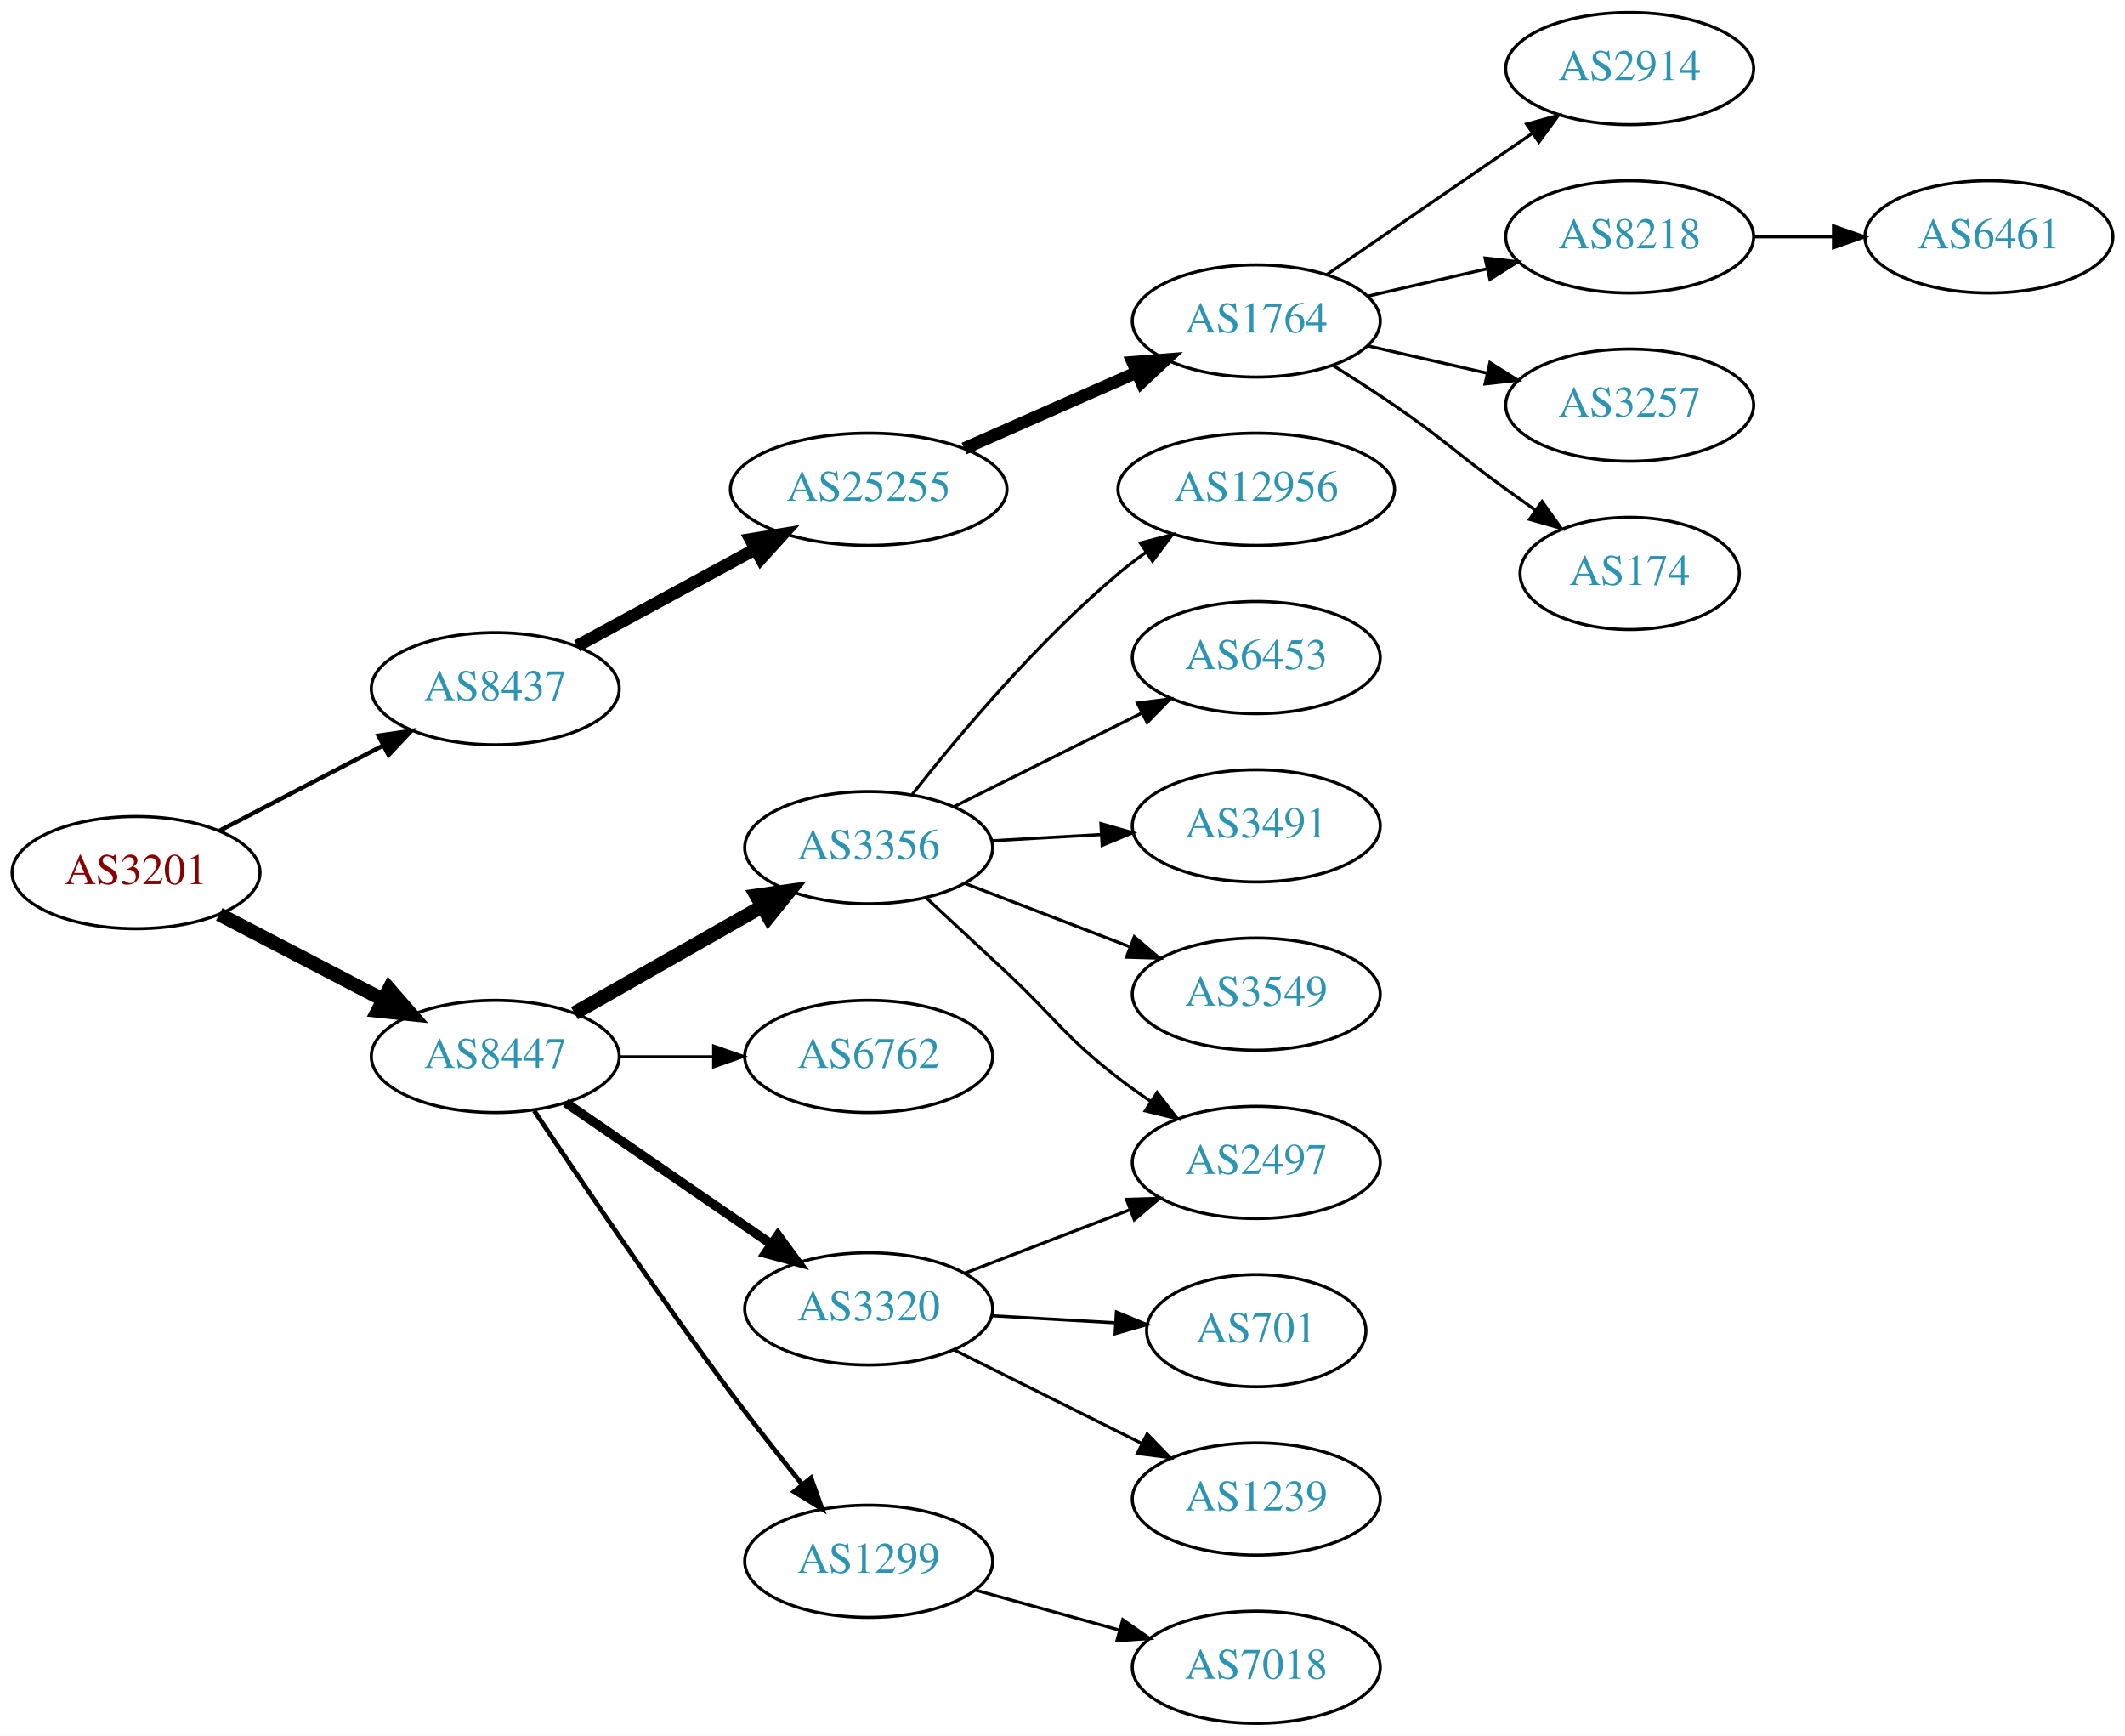
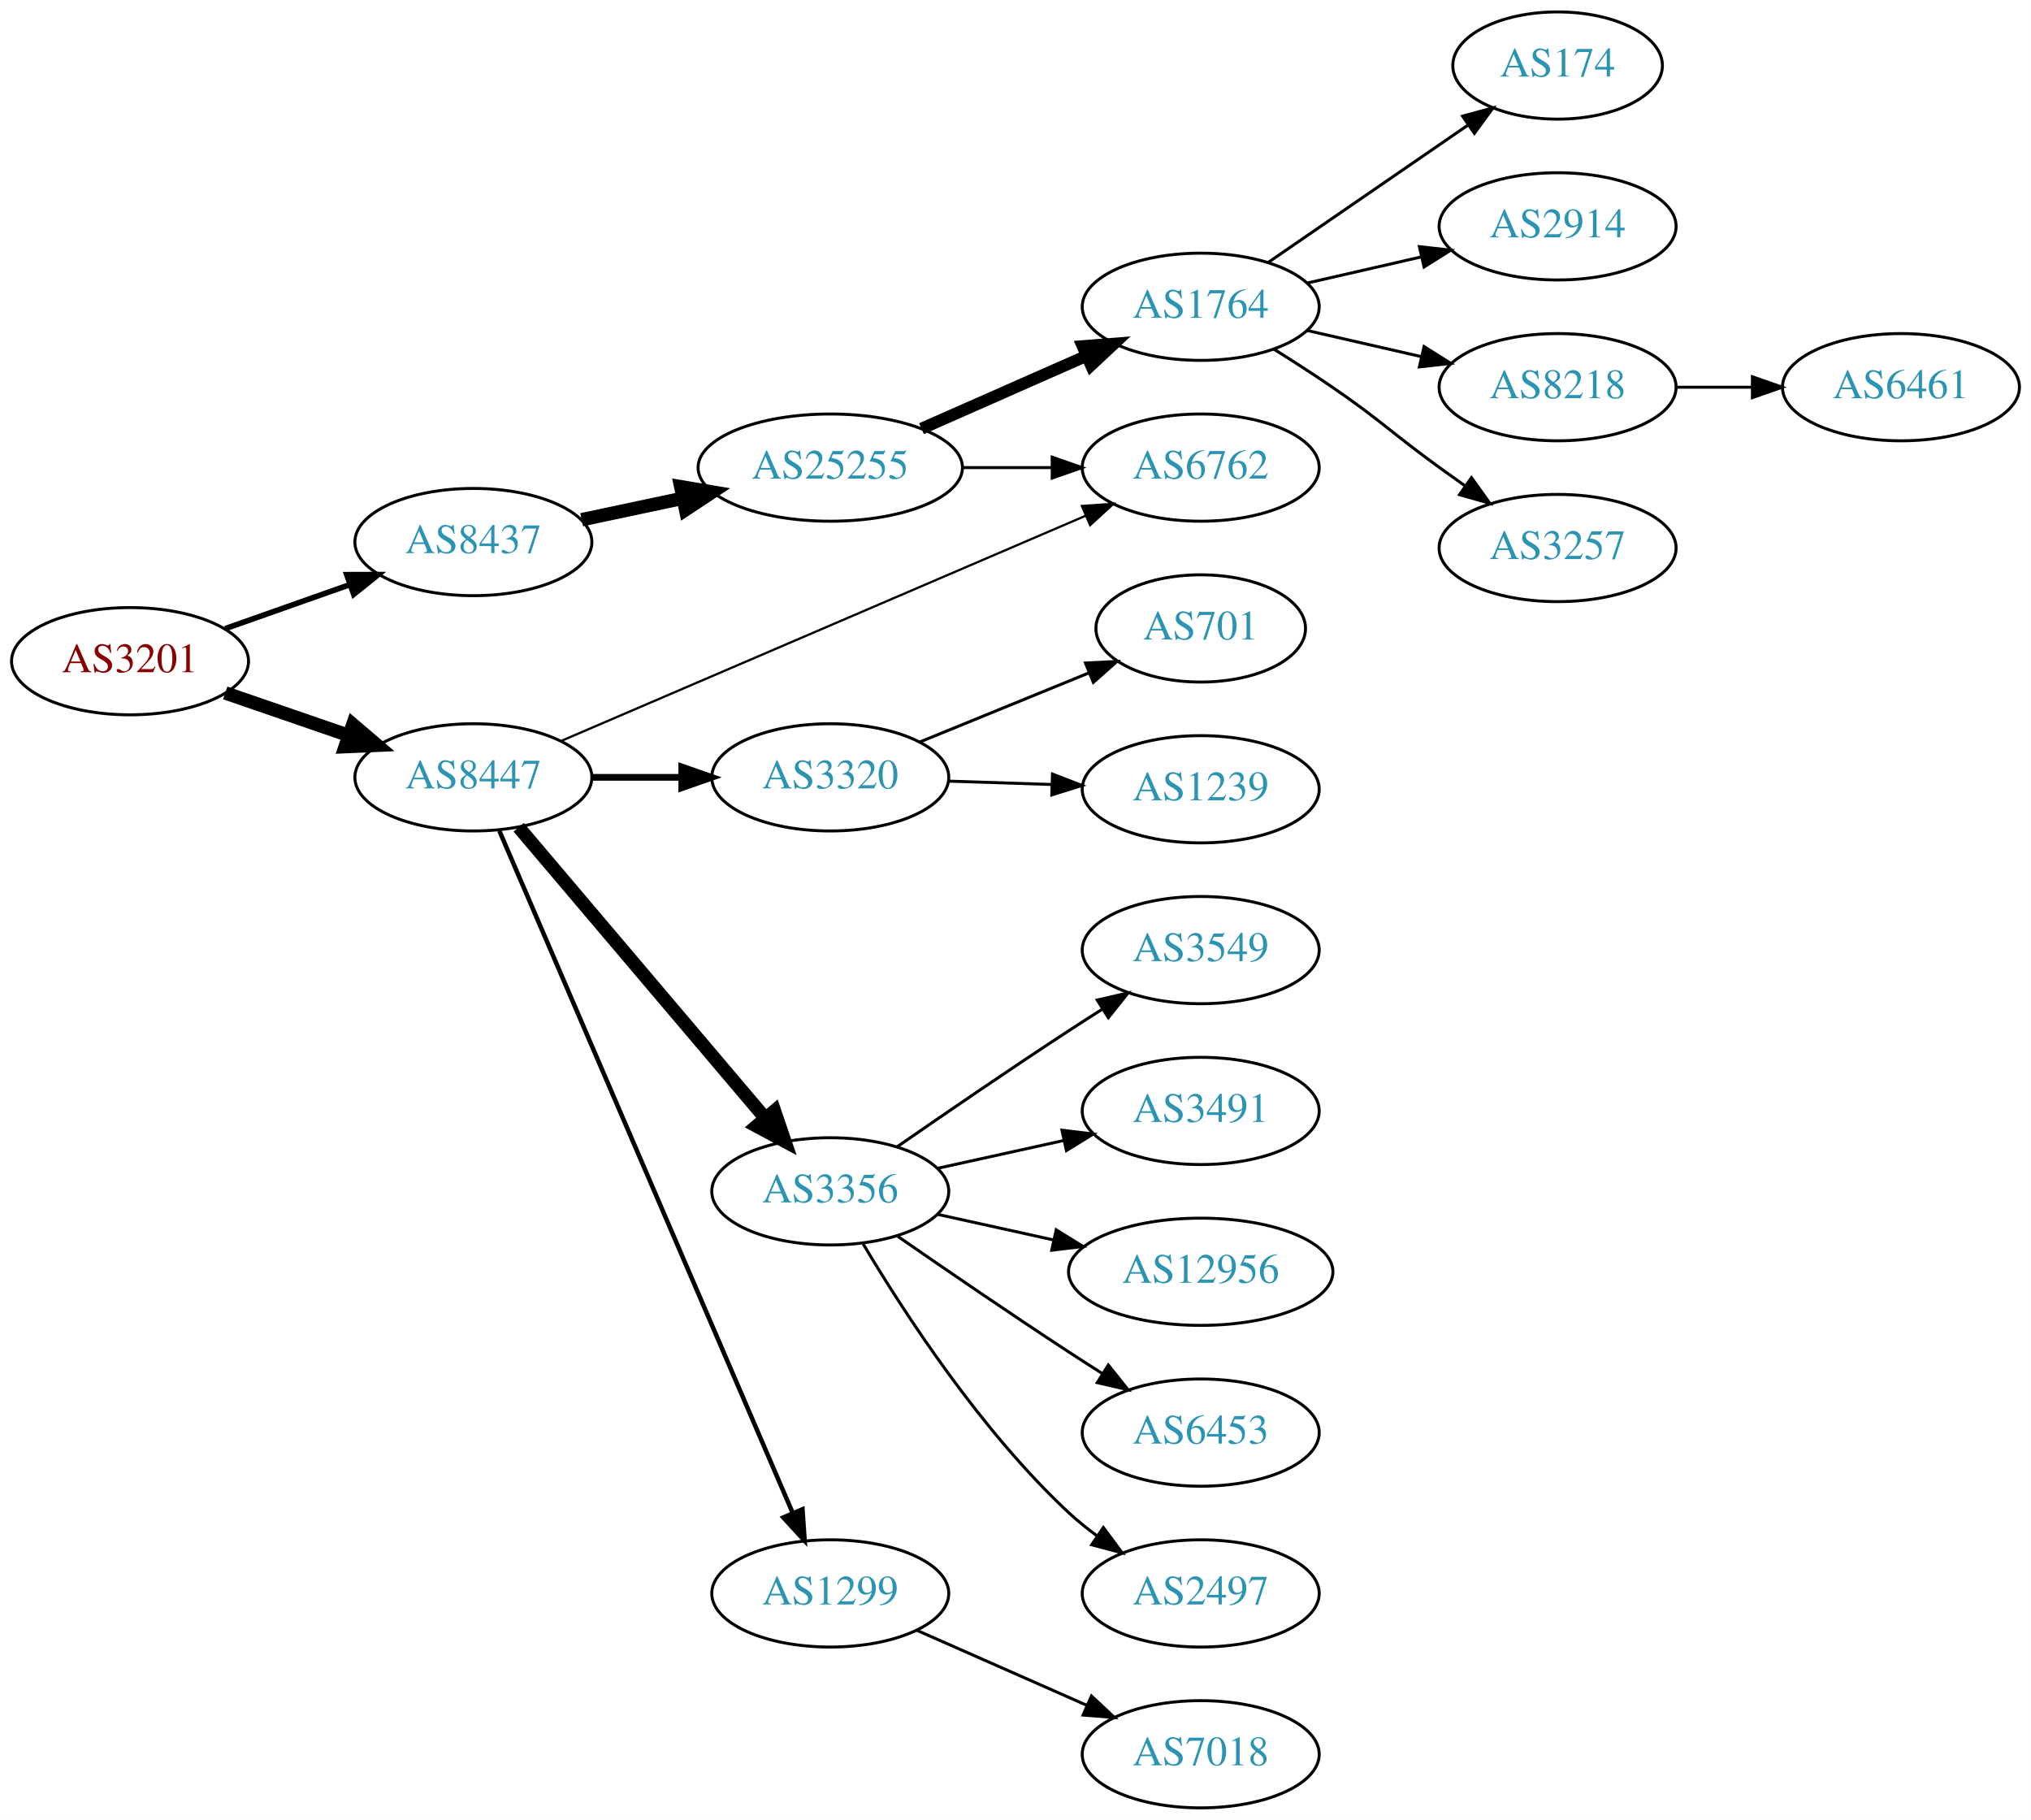
- <svg xmlns="http://www.w3.org/2000/svg" xmlns:xlink="http://www.w3.org/1999/xlink" width="682pt" height="557pt" viewBox="0.00 0.00 681.96 557.00">
-   <g id="graph0" class="graph" transform="scale(1 1) rotate(0) translate(4 553)">
-     <polygon fill="white" stroke="none" points="-4,4 -4,-553 677.956,-553 677.956,4 -4,4" />
+ <svg xmlns="http://www.w3.org/2000/svg" xmlns:xlink="http://www.w3.org/1999/xlink" width="682pt" height="611pt" viewBox="0.00 0.00 681.96 611.00">
+   <g id="graph0" class="graph" transform="scale(1 1) rotate(0) translate(4 607)">
+     <polygon fill="white" stroke="none" points="-4,4 -4,-607 677.956,-607 677.956,4 -4,4" />
    <g id="node1" class="node">
      <g id="a_node1">
        <a xlink:href="/asn/3201" xlink:title="AS3201 ~ Umdasch AG [AT]">
-           <ellipse fill="#ffffff" stroke="black" cx="39.647" cy="-273" rx="39.794" ry="18" />
-           <text text-anchor="middle" x="39.647" y="-269.3" font-family="Times,serif" font-size="14.00" fill="#880000">AS3201</text>
+           <ellipse fill="#ffffff" stroke="black" cx="39.647" cy="-385" rx="39.794" ry="18" />
+           <text text-anchor="middle" x="39.647" y="-381.3" font-family="Times,serif" font-size="14.00" fill="#880000">AS3201</text>
        </a>
      </g>
    </g>
    <g id="node2" class="node">
      <g id="a_node2">
        <a xlink:href="/asn/8437" xlink:title="AS8437 ~ Hutchison Drei Austria GmbH [AT]">
-           <ellipse fill="#ffffff" stroke="black" cx="154.939" cy="-332" rx="39.794" ry="18" />
-           <text text-anchor="middle" x="154.939" y="-328.3" font-family="Times,serif" font-size="14.00" fill="#2c94b3">AS8437</text>
+           <ellipse fill="#ffffff" stroke="black" cx="154.939" cy="-425" rx="39.794" ry="18" />
+           <text text-anchor="middle" x="154.939" y="-421.3" font-family="Times,serif" font-size="14.00" fill="#2c94b3">AS8437</text>
        </a>
      </g>
    </g>
    <g id="edge1" class="edge">
-       <path fill="none" stroke="black" stroke-width="1.385" d="M66.354,-286.388C81.888,-294.478 101.9,-304.899 118.872,-313.738" />
-       <polygon fill="black" stroke="black" stroke-width="1.385" points="117.455,-316.946 127.941,-318.461 120.688,-310.737 117.455,-316.946" />
+       <path fill="none" stroke="black" stroke-width="1.875" d="M71.604,-395.93C84.468,-400.472 99.574,-405.805 113.31,-410.655" />
+       <polygon fill="black" stroke="black" stroke-width="1.875" points="112.424,-414.054 123.019,-414.083 114.755,-407.453 112.424,-414.054" />
    </g>
    <g id="node3" class="node">
      <g id="a_node3">
        <a xlink:href="/asn/8447" xlink:title="AS8447 ~ A1 Telekom Austria AG [AT]">
-           <ellipse fill="#ffffff" stroke="black" cx="154.939" cy="-214" rx="39.794" ry="18" />
-           <text text-anchor="middle" x="154.939" y="-210.3" font-family="Times,serif" font-size="14.00" fill="#2c94b3">AS8447</text>
+           <ellipse fill="#ffffff" stroke="black" cx="154.939" cy="-346" rx="39.794" ry="18" />
+           <text text-anchor="middle" x="154.939" y="-342.3" font-family="Times,serif" font-size="14.00" fill="#2c94b3">AS8447</text>
        </a>
      </g>
    </g>
    <g id="edge2" class="edge">
-       <path fill="none" stroke="black" stroke-width="4.5" d="M66.354,-259.612C81.888,-251.522 101.9,-241.101 118.872,-232.262" />
-       <polygon fill="black" stroke="black" stroke-width="4.5" points="120.89,-235.651 127.941,-227.539 117.253,-228.666 120.89,-235.651" />
+       <path fill="none" stroke="black" stroke-width="4.5" d="M71.604,-374.343C84.362,-369.951 99.326,-364.8 112.972,-360.103" />
+       <polygon fill="black" stroke="black" stroke-width="4.5" points="114.452,-363.758 122.625,-356.78 111.888,-356.311 114.452,-363.758" />
    </g>
    <g id="node4" class="node">
      <g id="a_node4">
        <a xlink:href="/asn/25255" xlink:title="AS25255 ~ ==&gt; TELE2 AUSTRIA &lt;== [AT]">
-           <ellipse fill="#ffffff" stroke="black" cx="274.782" cy="-396" rx="44.393" ry="18" />
-           <text text-anchor="middle" x="274.782" y="-392.3" font-family="Times,serif" font-size="14.00" fill="#2c94b3">AS25255</text>
+           <ellipse fill="#ffffff" stroke="black" cx="274.782" cy="-450" rx="44.393" ry="18" />
+           <text text-anchor="middle" x="274.782" y="-446.3" font-family="Times,serif" font-size="14.00" fill="#2c94b3">AS25255</text>
        </a>
      </g>
    </g>
    <g id="edge3" class="edge">
-       <path fill="none" stroke="black" stroke-width="4" d="M181.22,-345.73C197.882,-354.779 219.941,-366.759 238.346,-376.755" />
-       <polygon fill="black" stroke="black" stroke-width="4" points="236.859,-379.93 247.317,-381.627 240.2,-373.779 236.859,-379.93" />
-     </g>
-     <g id="node11" class="node">
-       <g id="a_node11">
+       <path fill="none" stroke="black" stroke-width="4.5" d="M191.296,-432.501C201.993,-434.77 213.93,-437.303 225.328,-439.721" />
+       <polygon fill="black" stroke="black" stroke-width="4.5" points="224.561,-443.583 235.16,-441.806 226.195,-435.879 224.561,-443.583" />
+     </g>
+     <g id="node6" class="node">
+       <g id="a_node6">
        <a xlink:href="/asn/6762" xlink:title="AS6762 ~ TELECOM ITALIA SPARKLE S.p.A. [IT]">
-           <ellipse fill="#ffffff" stroke="black" cx="274.782" cy="-214" rx="39.794" ry="18" />
-           <text text-anchor="middle" x="274.782" y="-210.3" font-family="Times,serif" font-size="14.00" fill="#2c94b3">AS6762</text>
-         </a>
-       </g>
-     </g>
-     <g id="edge10" class="edge">
-       <path fill="none" stroke="black" stroke-width="0.75" d="M194.852,-214C204.405,-214 214.755,-214 224.718,-214" />
-       <polygon fill="black" stroke="black" stroke-width="0.75" points="224.91,-217.5 234.91,-214 224.91,-210.5 224.91,-217.5" />
+           <ellipse fill="#ffffff" stroke="black" cx="399.174" cy="-450" rx="39.794" ry="18" />
+           <text text-anchor="middle" x="399.174" y="-446.3" font-family="Times,serif" font-size="14.00" fill="#2c94b3">AS6762</text>
+         </a>
+       </g>
+     </g>
+     <g id="edge14" class="edge">
+       <path fill="none" stroke="black" stroke-width="0.75" d="M184.678,-358.339C228.502,-377.154 312.053,-413.025 360.622,-433.878" />
+       <polygon fill="black" stroke="black" stroke-width="0.75" points="359.278,-437.109 369.848,-437.838 362.04,-430.677 359.278,-437.109" />
    </g>
    <g id="node12" class="node">
      <g id="a_node12">
        <a xlink:href="/asn/3320" xlink:title="AS3320 ~ DTAG [DE]">
-           <ellipse fill="#ffffff" stroke="black" cx="274.782" cy="-133" rx="39.794" ry="18" />
-           <text text-anchor="middle" x="274.782" y="-129.3" font-family="Times,serif" font-size="14.00" fill="#2c94b3">AS3320</text>
+           <ellipse fill="#ffffff" stroke="black" cx="274.782" cy="-346" rx="39.794" ry="18" />
+           <text text-anchor="middle" x="274.782" y="-342.3" font-family="Times,serif" font-size="14.00" fill="#2c94b3">AS3320</text>
        </a>
      </g>
    </g>
    <g id="edge11" class="edge">
-       <path fill="none" stroke="black" stroke-width="3" d="M177.554,-199.143C196.042,-186.435 222.856,-168.005 243.485,-153.825" />
-       <polygon fill="black" stroke="black" stroke-width="3" points="245.647,-156.586 251.906,-148.037 241.682,-150.817 245.647,-156.586" />
+       <path fill="none" stroke="black" stroke-width="2.25" d="M194.852,-346C204.405,-346 214.755,-346 224.718,-346" />
+       <polygon fill="black" stroke="black" stroke-width="2.25" points="224.91,-349.5 234.91,-346 224.91,-342.5 224.91,-349.5" />
    </g>
    <g id="node13" class="node">
      <g id="a_node13">
-         <a xlink:href="/asn/1299" xlink:title="AS1299 ~ Telia Carrier [EU]">
-           <ellipse fill="#ffffff" stroke="black" cx="274.782" cy="-52" rx="39.794" ry="18" />
-           <text text-anchor="middle" x="274.782" y="-48.3" font-family="Times,serif" font-size="14.00" fill="#2c94b3">AS1299</text>
+         <a xlink:href="/asn/3356" xlink:title="AS3356 ~ Level 3 Parent, LLC [US]">
+           <ellipse fill="#ffffff" stroke="black" cx="274.782" cy="-207" rx="39.794" ry="18" />
+           <text text-anchor="middle" x="274.782" y="-203.3" font-family="Times,serif" font-size="14.00" fill="#2c94b3">AS3356</text>
        </a>
      </g>
    </g>
    <g id="edge12" class="edge">
-       <path fill="none" stroke="black" stroke-width="1.5" d="M167.467,-196.529C181.829,-174.952 207.318,-137.268 230.586,-106 237.829,-96.266 246.085,-85.802 253.426,-76.701" />
-       <polygon fill="black" stroke="black" stroke-width="1.5" points="256.267,-78.755 259.855,-68.786 250.833,-74.342 256.267,-78.755" />
+       <path fill="none" stroke="black" stroke-width="4.5" d="M170.154,-329.233C190.769,-304.917 229.096,-259.709 252.918,-231.61" />
+       <polygon fill="black" stroke="black" stroke-width="4.5" points="256.054,-234 259.517,-223.826 250.047,-228.908 256.054,-234" />
    </g>
    <g id="node14" class="node">
      <g id="a_node14">
-         <a xlink:href="/asn/3356" xlink:title="AS3356 ~ Level 3 Parent, LLC [US]">
-           <ellipse fill="#ffffff" stroke="black" cx="274.782" cy="-281" rx="39.794" ry="18" />
-           <text text-anchor="middle" x="274.782" y="-277.3" font-family="Times,serif" font-size="14.00" fill="#2c94b3">AS3356</text>
+         <a xlink:href="/asn/1299" xlink:title="AS1299 ~ Telia Carrier [EU]">
+           <ellipse fill="#ffffff" stroke="black" cx="274.782" cy="-72" rx="39.794" ry="18" />
+           <text text-anchor="middle" x="274.782" y="-68.3" font-family="Times,serif" font-size="14.00" fill="#2c94b3">AS1299</text>
        </a>
      </g>
    </g>
    <g id="edge13" class="edge">
-       <path fill="none" stroke="black" stroke-width="4.5" d="M180.357,-227.882C197.816,-237.809 221.517,-251.284 240.677,-262.178" />
-       <polygon fill="black" stroke="black" stroke-width="4.5" points="238.757,-265.616 249.396,-267.135 242.649,-258.77 238.757,-265.616" />
+       <path fill="none" stroke="black" stroke-width="1.5" d="M163.671,-328.022C183.863,-281.075 238.265,-154.581 262.206,-98.916" />
+       <polygon fill="black" stroke="black" stroke-width="1.5" points="265.439,-100.257 266.175,-89.688 259.009,-97.492 265.439,-100.257" />
    </g>
    <g id="node5" class="node">
      <g id="a_node5">
        <a xlink:href="/asn/1764" xlink:title="AS1764 ~ NEXTLAYER-AS [AT]">
-           <ellipse fill="#ffffff" stroke="black" cx="399.174" cy="-450" rx="39.794" ry="18" />
-           <text text-anchor="middle" x="399.174" y="-446.3" font-family="Times,serif" font-size="14.00" fill="#2c94b3">AS1764</text>
+           <ellipse fill="#ffffff" stroke="black" cx="399.174" cy="-504" rx="39.794" ry="18" />
+           <text text-anchor="middle" x="399.174" y="-500.3" font-family="Times,serif" font-size="14.00" fill="#2c94b3">AS1764</text>
        </a>
      </g>
    </g>
    <g id="edge4" class="edge">
-       <path fill="none" stroke="black" stroke-width="4" d="M305.41,-409.072C322.004,-416.393 342.864,-425.597 360.597,-433.421" />
-       <polygon fill="black" stroke="black" stroke-width="4" points="359.519,-436.77 370.081,-437.605 362.344,-430.366 359.519,-436.77" />
-     </g>
-     <g id="node6" class="node">
-       <g id="a_node6">
+       <path fill="none" stroke="black" stroke-width="4" d="M305.41,-463.072C322.004,-470.393 342.864,-479.597 360.597,-487.421" />
+       <polygon fill="black" stroke="black" stroke-width="4" points="359.519,-490.77 370.081,-491.605 362.344,-484.366 359.519,-490.77" />
+     </g>
+     <g id="edge5" class="edge">
+       <path fill="none" stroke="black" d="M319.278,-450C328.967,-450 339.303,-450 349.196,-450" />
+       <polygon fill="black" stroke="black" points="349.299,-453.5 359.299,-450 349.299,-446.5 349.299,-453.5" />
+     </g>
+     <g id="node7" class="node">
+       <g id="a_node7">
+         <a xlink:href="/asn/174" xlink:title="AS174 ~ Cogent Communications [US]">
+           <ellipse fill="#ffffff" stroke="black" cx="519.017" cy="-585" rx="35.194" ry="18" />
+           <text text-anchor="middle" x="519.017" y="-581.3" font-family="Times,serif" font-size="14.00" fill="#2c94b3">AS174</text>
+         </a>
+       </g>
+     </g>
+     <g id="edge6" class="edge">
+       <path fill="none" stroke="black" d="M421.788,-518.857C440.626,-531.805 468.105,-550.693 488.881,-564.973" />
+       <polygon fill="black" stroke="black" points="487.106,-568.001 497.33,-570.781 491.072,-562.232 487.106,-568.001" />
+     </g>
+     <g id="node8" class="node">
+       <g id="a_node8">
        <a xlink:href="/asn/2914" xlink:title="AS2914 ~ NTT America, Inc. [US]">
          <ellipse fill="#ffffff" stroke="black" cx="519.017" cy="-531" rx="39.794" ry="18" />
          <text text-anchor="middle" x="519.017" y="-527.3" font-family="Times,serif" font-size="14.00" fill="#2c94b3">AS2914</text>
        </a>
      </g>
    </g>
-     <g id="edge5" class="edge">
-       <path fill="none" stroke="black" d="M421.788,-464.857C440.277,-477.565 467.091,-495.995 487.72,-510.175" />
-       <polygon fill="black" stroke="black" points="485.917,-513.183 496.141,-515.963 489.882,-507.414 485.917,-513.183" />
-     </g>
-     <g id="node7" class="node">
-       <g id="a_node7">
+     <g id="edge7" class="edge">
+       <path fill="none" stroke="black" d="M434.893,-511.955C446.893,-514.704 460.514,-517.825 473.207,-520.733" />
+       <polygon fill="black" stroke="black" points="472.609,-524.187 483.138,-523.009 474.173,-517.364 472.609,-524.187" />
+     </g>
+     <g id="node9" class="node">
+       <g id="a_node9">
        <a xlink:href="/asn/8218" xlink:title="AS8218 ~ legacy Neotelecoms [FR]">
          <ellipse fill="#ffffff" stroke="black" cx="519.017" cy="-477" rx="39.794" ry="18" />
          <text text-anchor="middle" x="519.017" y="-473.3" font-family="Times,serif" font-size="14.00" fill="#2c94b3">AS8218</text>
        </a>
      </g>
    </g>
-     <g id="edge6" class="edge">
-       <path fill="none" stroke="black" d="M434.893,-457.955C446.893,-460.704 460.514,-463.825 473.207,-466.733" />
-       <polygon fill="black" stroke="black" points="472.609,-470.187 483.138,-469.009 474.173,-463.364 472.609,-470.187" />
-     </g>
-     <g id="node8" class="node">
-       <g id="a_node8">
+     <g id="edge8" class="edge">
+       <path fill="none" stroke="black" d="M434.893,-496.045C446.893,-493.296 460.514,-490.175 473.207,-487.267" />
+       <polygon fill="black" stroke="black" points="474.173,-490.636 483.138,-484.991 472.609,-483.813 474.173,-490.636" />
+     </g>
+     <g id="node10" class="node">
+       <g id="a_node10">
        <a xlink:href="/asn/3257" xlink:title="AS3257 ~ GTT [DE]">
          <ellipse fill="#ffffff" stroke="black" cx="519.017" cy="-423" rx="39.794" ry="18" />
          <text text-anchor="middle" x="519.017" y="-419.3" font-family="Times,serif" font-size="14.00" fill="#2c94b3">AS3257</text>
        </a>
      </g>
    </g>
-     <g id="edge7" class="edge">
-       <path fill="none" stroke="black" d="M434.893,-442.045C446.893,-439.296 460.514,-436.175 473.207,-433.267" />
-       <polygon fill="black" stroke="black" points="474.173,-436.636 483.138,-430.991 472.609,-429.813 474.173,-436.636" />
-     </g>
-     <g id="node9" class="node">
-       <g id="a_node9">
-         <a xlink:href="/asn/174" xlink:title="AS174 ~ Cogent Communications [US]">
-           <ellipse fill="#ffffff" stroke="black" cx="519.017" cy="-369" rx="35.194" ry="18" />
-           <text text-anchor="middle" x="519.017" y="-365.3" font-family="Times,serif" font-size="14.00" fill="#2c94b3">AS174</text>
-         </a>
-       </g>
-     </g>
-     <g id="edge8" class="edge">
-       <path fill="none" stroke="black" d="M423.723,-435.784C430.165,-431.76 437.098,-427.301 443.37,-423 459.865,-411.689 463.17,-407.729 479.37,-396 482.399,-393.807 485.578,-391.537 488.756,-389.287" />
-       <polygon fill="black" stroke="black" points="490.899,-392.059 497.067,-383.445 486.873,-386.333 490.899,-392.059" />
-     </g>
-     <g id="node10" class="node">
-       <g id="a_node10">
+     <g id="edge9" class="edge">
+       <path fill="none" stroke="black" d="M423.723,-489.784C430.165,-485.76 437.098,-481.301 443.37,-477 459.865,-465.689 463.17,-461.729 479.37,-450 482.173,-447.971 485.105,-445.875 488.045,-443.79" />
+       <polygon fill="black" stroke="black" points="490.096,-446.627 496.26,-438.009 486.068,-440.903 490.096,-446.627" />
+     </g>
+     <g id="node11" class="node">
+       <g id="a_node11">
        <a xlink:href="/asn/6461" xlink:title="AS6461 ~ Zayo Bandwidth [US]">
          <ellipse fill="#ffffff" stroke="black" cx="634.31" cy="-477" rx="39.794" ry="18" />
          <text text-anchor="middle" x="634.31" y="-473.3" font-family="Times,serif" font-size="14.00" fill="#2c94b3">AS6461</text>
        </a>
      </g>
    </g>
-     <g id="edge9" class="edge">
+     <g id="edge10" class="edge">
      <path fill="none" stroke="black" d="M558.689,-477C566.892,-477 575.656,-477 584.188,-477" />
      <polygon fill="black" stroke="black" points="584.427,-480.5 594.427,-477 584.427,-473.5 584.427,-480.5" />
    </g>
+     <g id="node15" class="node">
+       <g id="a_node15">
+         <a xlink:href="/asn/701" xlink:title="AS701 ~ UUNET [US]">
+           <ellipse fill="#ffffff" stroke="black" cx="399.174" cy="-396" rx="35.194" ry="18" />
+           <text text-anchor="middle" x="399.174" y="-392.3" font-family="Times,serif" font-size="14.00" fill="#2c94b3">AS701</text>
+         </a>
+       </g>
+     </g>
+     <g id="edge15" class="edge">
+       <path fill="none" stroke="black" d="M304.787,-357.849C321.805,-364.801 343.465,-373.65 361.64,-381.075" />
+       <polygon fill="black" stroke="black" points="360.473,-384.379 371.054,-384.921 363.12,-377.899 360.473,-384.379" />
+     </g>
    <g id="node16" class="node">
      <g id="a_node16">
-         <a xlink:href="/asn/701" xlink:title="AS701 ~ UUNET [US]">
-           <ellipse fill="#ffffff" stroke="black" cx="399.174" cy="-126" rx="35.194" ry="18" />
-           <text text-anchor="middle" x="399.174" y="-122.3" font-family="Times,serif" font-size="14.00" fill="#2c94b3">AS701</text>
-         </a>
-       </g>
-     </g>
-     <g id="edge15" class="edge">
-       <path fill="none" stroke="black" d="M314.172,-130.804C326.784,-130.083 340.905,-129.275 353.916,-128.531" />
-       <polygon fill="black" stroke="black" points="354.28,-132.016 364.063,-127.951 353.88,-125.028 354.28,-132.016" />
+         <a xlink:href="/asn/1239" xlink:title="AS1239 ~ Sprint [US]">
+           <ellipse fill="#ffffff" stroke="black" cx="399.174" cy="-342" rx="39.794" ry="18" />
+           <text text-anchor="middle" x="399.174" y="-338.3" font-family="Times,serif" font-size="14.00" fill="#2c94b3">AS1239</text>
+         </a>
+       </g>
+     </g>
+     <g id="edge16" class="edge">
+       <path fill="none" stroke="black" d="M314.508,-344.734C325.446,-344.377 337.497,-343.983 348.963,-343.608" />
+       <polygon fill="black" stroke="black" points="349.4,-347.096 359.28,-343.271 349.171,-340.1 349.4,-347.096" />
    </g>
    <g id="node17" class="node">
      <g id="a_node17">
-         <a xlink:href="/asn/2497" xlink:title="AS2497 ~ Internet Initiative Japan Inc. [JP]">
-           <ellipse fill="#ffffff" stroke="black" cx="399.174" cy="-180" rx="39.794" ry="18" />
-           <text text-anchor="middle" x="399.174" y="-176.3" font-family="Times,serif" font-size="14.00" fill="#2c94b3">AS2497</text>
-         </a>
-       </g>
-     </g>
-     <g id="edge16" class="edge">
-       <path fill="none" stroke="black" d="M305.722,-144.497C321.577,-150.586 341.258,-158.143 358.381,-164.719" />
-       <polygon fill="black" stroke="black" points="357.529,-168.141 368.119,-168.458 360.038,-161.606 357.529,-168.141" />
+         <a xlink:href="/asn/3549" xlink:title="AS3549 ~ Level 3 Parent, LLC [US]">
+           <ellipse fill="#ffffff" stroke="black" cx="399.174" cy="-288" rx="39.794" ry="18" />
+           <text text-anchor="middle" x="399.174" y="-284.3" font-family="Times,serif" font-size="14.00" fill="#2c94b3">AS3549</text>
+         </a>
+       </g>
+     </g>
+     <g id="edge17" class="edge">
+       <path fill="none" stroke="black" d="M297.139,-221.901C312.99,-232.877 335.193,-248.079 354.978,-261 358.56,-263.339 362.331,-265.759 366.091,-268.144" />
+       <polygon fill="black" stroke="black" points="364.424,-271.231 374.752,-273.596 368.153,-265.307 364.424,-271.231" />
    </g>
    <g id="node18" class="node">
      <g id="a_node18">
-         <a xlink:href="/asn/1239" xlink:title="AS1239 ~ Sprint [US]">
+         <a xlink:href="/asn/3491" xlink:title="AS3491 ~ PCCW Global, Inc. [US]">
+           <ellipse fill="#ffffff" stroke="black" cx="399.174" cy="-234" rx="39.794" ry="18" />
+           <text text-anchor="middle" x="399.174" y="-230.3" font-family="Times,serif" font-size="14.00" fill="#2c94b3">AS3491</text>
+         </a>
+       </g>
+     </g>
+     <g id="edge18" class="edge">
+       <path fill="none" stroke="black" d="M310.855,-214.737C324.042,-217.646 339.222,-220.995 353.187,-224.076" />
+       <polygon fill="black" stroke="black" points="352.577,-227.525 363.096,-226.262 354.085,-220.69 352.577,-227.525" />
+     </g>
+     <g id="node19" class="node">
+       <g id="a_node19">
+         <a xlink:href="/asn/12956" xlink:title="AS12956 ~ TELXIUS [ES]">
+           <ellipse fill="#ffffff" stroke="black" cx="399.174" cy="-180" rx="44.393" ry="18" />
+           <text text-anchor="middle" x="399.174" y="-176.3" font-family="Times,serif" font-size="14.00" fill="#2c94b3">AS12956</text>
+         </a>
+       </g>
+     </g>
+     <g id="edge19" class="edge">
+       <path fill="none" stroke="black" d="M310.855,-199.263C322.894,-196.607 336.594,-193.585 349.515,-190.734" />
+       <polygon fill="black" stroke="black" points="350.653,-194.068 359.664,-188.495 349.145,-187.232 350.653,-194.068" />
+     </g>
+     <g id="node20" class="node">
+       <g id="a_node20">
+         <a xlink:href="/asn/6453" xlink:title="AS6453 ~ TATA COMMUNICATIONS (AMERICA) INC [US]">
+           <ellipse fill="#ffffff" stroke="black" cx="399.174" cy="-126" rx="39.794" ry="18" />
+           <text text-anchor="middle" x="399.174" y="-122.3" font-family="Times,serif" font-size="14.00" fill="#2c94b3">AS6453</text>
+         </a>
+       </g>
+     </g>
+     <g id="edge20" class="edge">
+       <path fill="none" stroke="black" d="M297.139,-192.099C312.99,-181.123 335.193,-165.921 354.978,-153 358.56,-150.661 362.331,-148.241 366.091,-145.856" />
+       <polygon fill="black" stroke="black" points="368.153,-148.693 374.752,-140.404 364.424,-142.769 368.153,-148.693" />
+     </g>
+     <g id="node21" class="node">
+       <g id="a_node21">
+         <a xlink:href="/asn/2497" xlink:title="AS2497 ~ Internet Initiative Japan Inc. [JP]">
          <ellipse fill="#ffffff" stroke="black" cx="399.174" cy="-72" rx="39.794" ry="18" />
-           <text text-anchor="middle" x="399.174" y="-68.3" font-family="Times,serif" font-size="14.00" fill="#2c94b3">AS1239</text>
-         </a>
-       </g>
-     </g>
-     <g id="edge17" class="edge">
-       <path fill="none" stroke="black" d="M302.038,-119.914C319.664,-111.129 343.105,-99.446 362.428,-89.816" />
-       <polygon fill="black" stroke="black" points="364.15,-92.868 371.539,-85.275 361.028,-86.603 364.15,-92.868" />
-     </g>
-     <g id="node15" class="node">
-       <g id="a_node15">
+           <text text-anchor="middle" x="399.174" y="-68.3" font-family="Times,serif" font-size="14.00" fill="#2c94b3">AS2497</text>
+         </a>
+       </g>
+     </g>
+     <g id="edge21" class="edge">
+       <path fill="none" stroke="black" d="M285.828,-189.329C299.399,-166.528 325.331,-126.528 354.978,-99 357.884,-96.302 361.098,-93.72 364.422,-91.297" />
+       <polygon fill="black" stroke="black" points="366.481,-94.13 372.8,-85.625 362.557,-88.333 366.481,-94.13" />
+     </g>
+     <g id="node22" class="node">
+       <g id="a_node22">
        <a xlink:href="/asn/7018" xlink:title="AS7018 ~ AT&amp;T Services, Inc. [US]">
          <ellipse fill="#ffffff" stroke="black" cx="399.174" cy="-18" rx="39.794" ry="18" />
          <text text-anchor="middle" x="399.174" y="-14.3" font-family="Times,serif" font-size="14.00" fill="#2c94b3">AS7018</text>
        </a>
      </g>
    </g>
-     <g id="edge14" class="edge">
-       <path fill="none" stroke="black" d="M308.903,-42.799C323.189,-38.831 340.082,-34.138 355.307,-29.908" />
-       <polygon fill="black" stroke="black" points="356.328,-33.257 365.027,-27.208 354.455,-26.513 356.328,-33.257" />
-     </g>
-     <g id="edge20" class="edge">
-       <path fill="none" stroke="black" d="M293.472,-264.691C301.304,-257.453 310.617,-248.819 318.978,-241 335.052,-225.968 337.562,-220.454 354.978,-207 358.285,-204.445 361.843,-201.914 365.446,-199.484" />
-       <polygon fill="black" stroke="black" points="367.357,-202.417 373.84,-194.037 363.546,-196.545 367.357,-202.417" />
-     </g>
-     <g id="node19" class="node">
-       <g id="a_node19">
-         <a xlink:href="/asn/6453" xlink:title="AS6453 ~ TATA COMMUNICATIONS (AMERICA) INC [US]">
-           <ellipse fill="#ffffff" stroke="black" cx="399.174" cy="-342" rx="39.794" ry="18" />
-           <text text-anchor="middle" x="399.174" y="-338.3" font-family="Times,serif" font-size="14.00" fill="#2c94b3">AS6453</text>
-         </a>
-       </g>
-     </g>
-     <g id="edge18" class="edge">
-       <path fill="none" stroke="black" d="M302.038,-294.086C319.664,-302.871 343.105,-314.554 362.428,-324.184" />
-       <polygon fill="black" stroke="black" points="361.028,-327.397 371.539,-328.725 364.15,-321.132 361.028,-327.397" />
-     </g>
-     <g id="node20" class="node">
-       <g id="a_node20">
-         <a xlink:href="/asn/3491" xlink:title="AS3491 ~ PCCW Global, Inc. [US]">
-           <ellipse fill="#ffffff" stroke="black" cx="399.174" cy="-288" rx="39.794" ry="18" />
-           <text text-anchor="middle" x="399.174" y="-284.3" font-family="Times,serif" font-size="14.00" fill="#2c94b3">AS3491</text>
-         </a>
-       </g>
-     </g>
-     <g id="edge19" class="edge">
-       <path fill="none" stroke="black" d="M314.172,-283.196C325.341,-283.834 337.694,-284.541 349.412,-285.211" />
-       <polygon fill="black" stroke="black" points="349.316,-288.711 359.5,-285.788 349.716,-281.723 349.316,-288.711" />
-     </g>
-     <g id="node21" class="node">
-       <g id="a_node21">
-         <a xlink:href="/asn/3549" xlink:title="AS3549 ~ Level 3 Parent, LLC [US]">
-           <ellipse fill="#ffffff" stroke="black" cx="399.174" cy="-234" rx="39.794" ry="18" />
-           <text text-anchor="middle" x="399.174" y="-230.3" font-family="Times,serif" font-size="14.00" fill="#2c94b3">AS3549</text>
-         </a>
-       </g>
-     </g>
-     <g id="edge21" class="edge">
-       <path fill="none" stroke="black" d="M305.722,-269.503C321.577,-263.414 341.258,-255.857 358.381,-249.281" />
-       <polygon fill="black" stroke="black" points="360.038,-252.394 368.119,-245.542 357.529,-245.859 360.038,-252.394" />
-     </g>
-     <g id="node22" class="node">
-       <g id="a_node22">
-         <a xlink:href="/asn/12956" xlink:title="AS12956 ~ TELXIUS [ES]">
-           <ellipse fill="#ffffff" stroke="black" cx="399.174" cy="-396" rx="44.393" ry="18" />
-           <text text-anchor="middle" x="399.174" y="-392.3" font-family="Times,serif" font-size="14.00" fill="#2c94b3">AS12956</text>
-         </a>
-       </g>
-     </g>
    <g id="edge22" class="edge">
-       <path fill="none" stroke="black" d="M288.842,-298.188C303.612,-316.942 329.003,-347.196 354.978,-369 357.702,-371.287 360.637,-373.522 363.648,-375.664" />
-       <polygon fill="black" stroke="black" points="361.974,-378.756 372.228,-381.425 365.877,-372.944 361.974,-378.756" />
+       <path fill="none" stroke="black" d="M303.861,-59.611C320.809,-52.134 342.606,-42.517 360.976,-34.412" />
+       <polygon fill="black" stroke="black" points="362.489,-37.57 370.226,-30.331 359.664,-31.166 362.489,-37.57" />
    </g>
  </g>
</svg>
